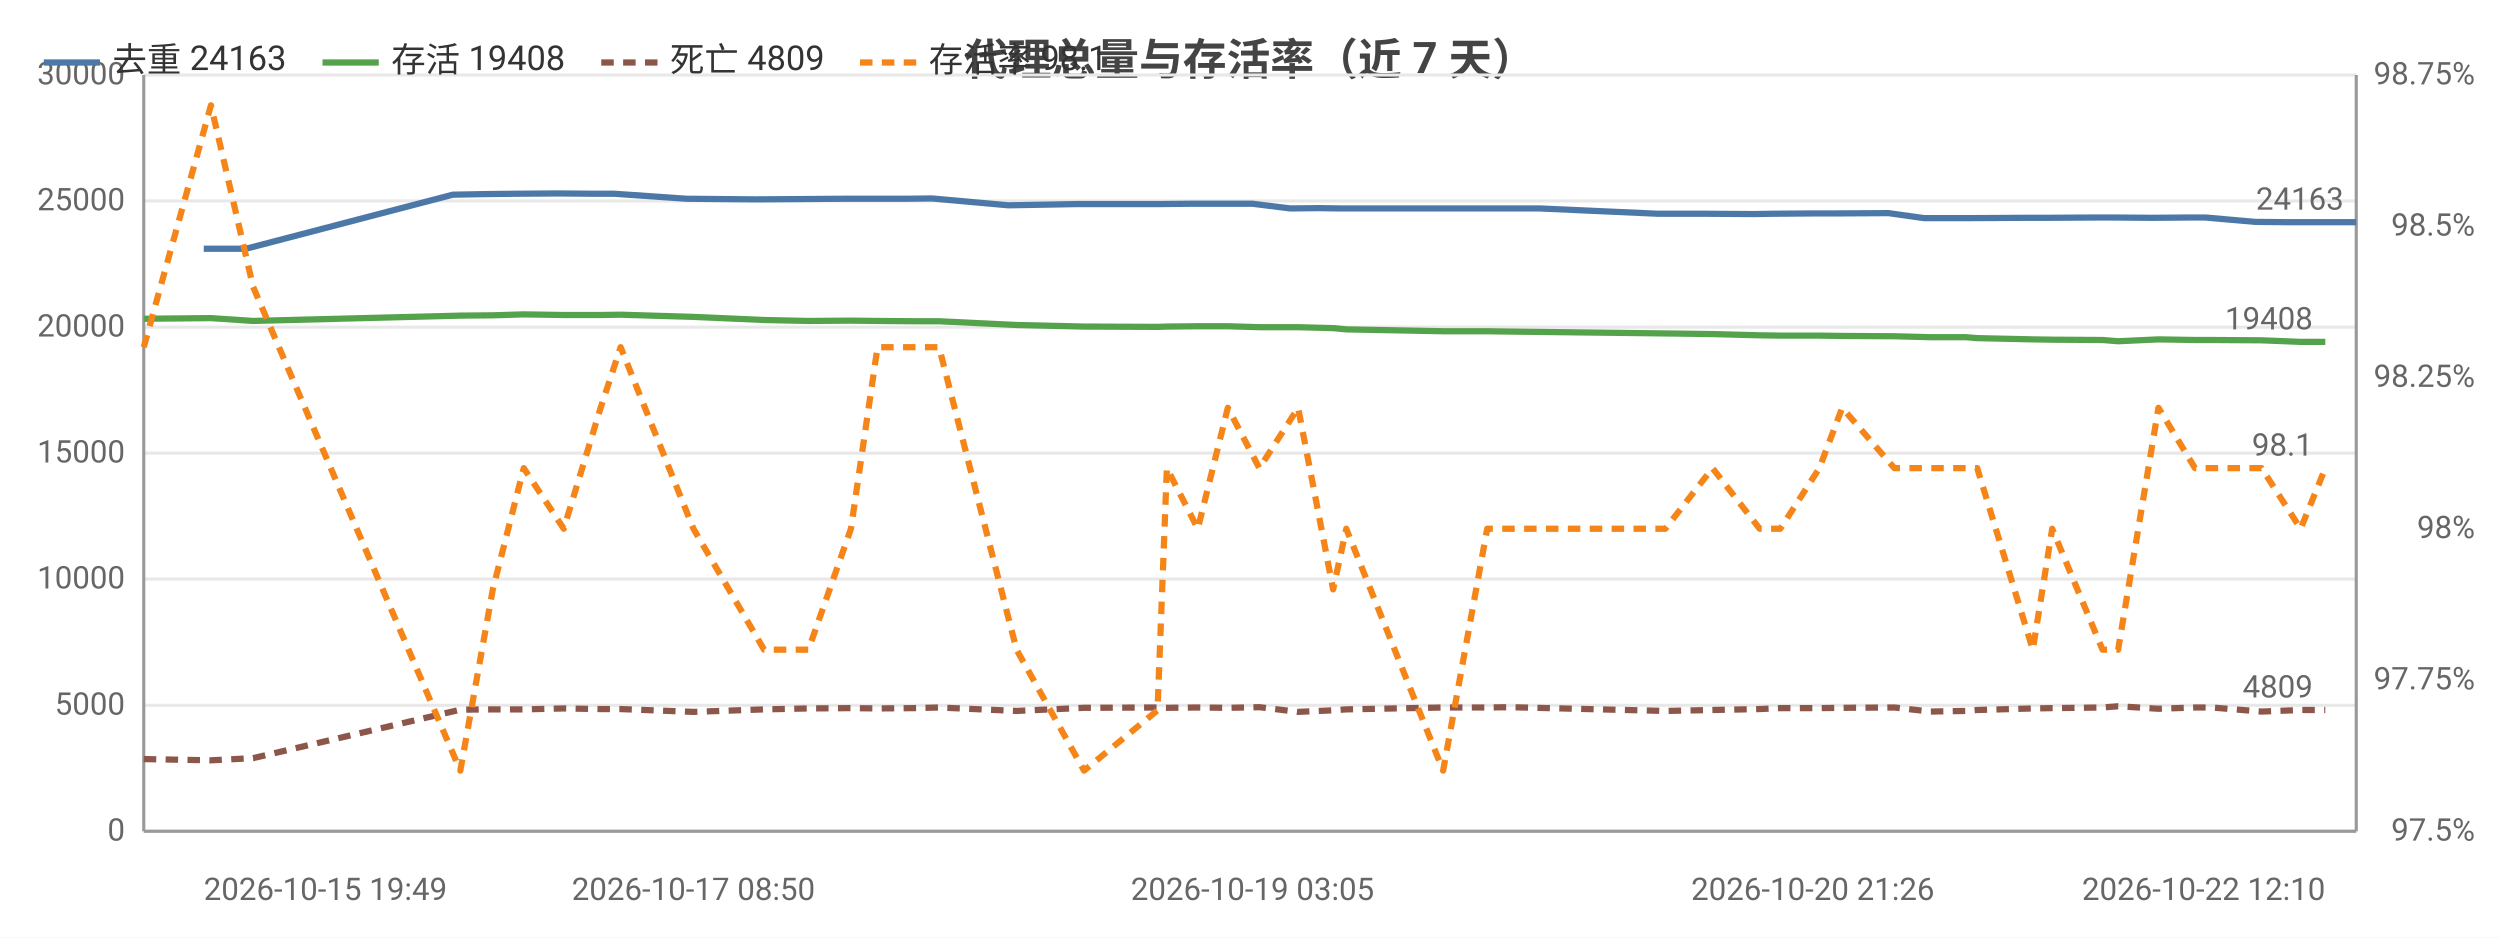
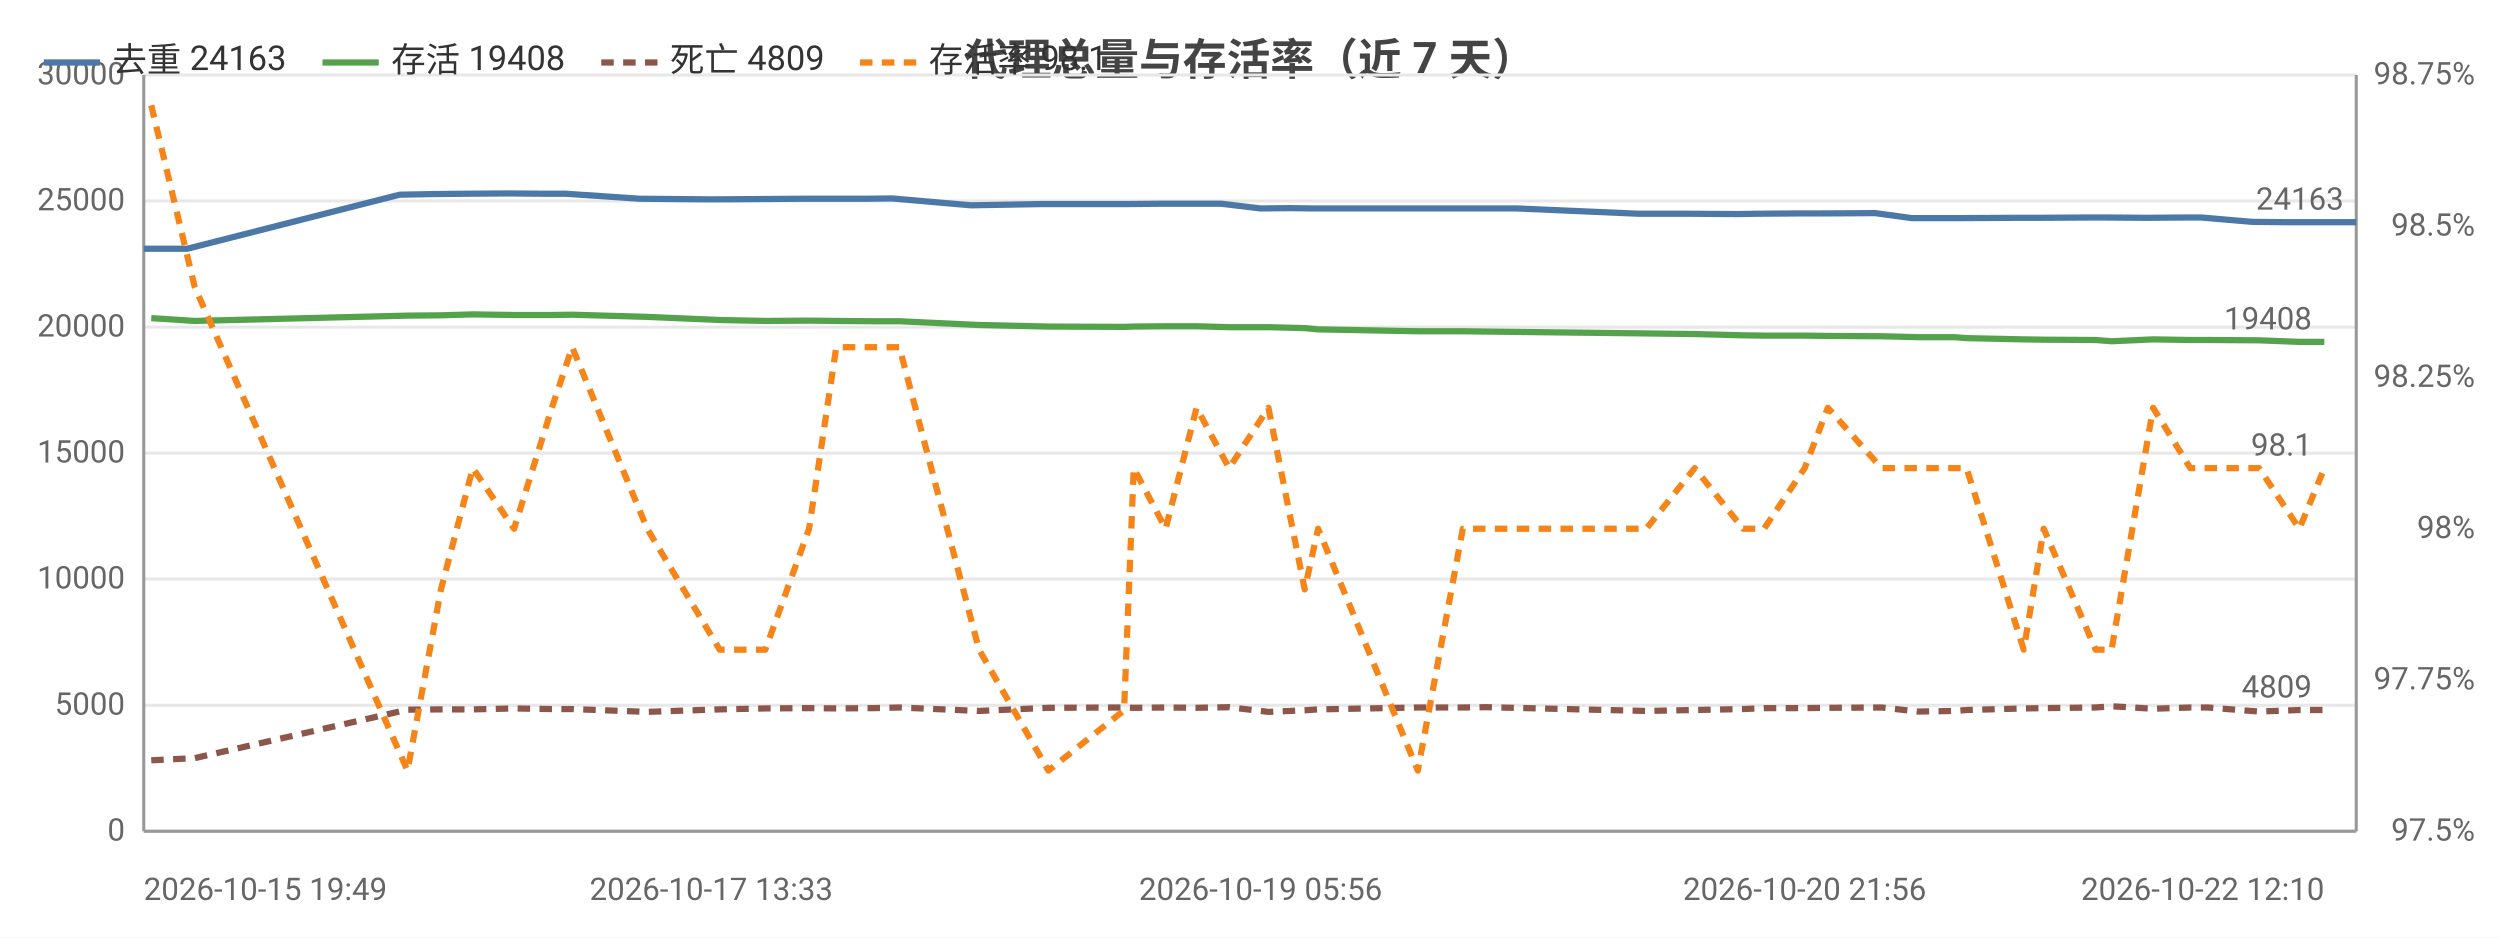
<svg xmlns="http://www.w3.org/2000/svg" width="800" height="300" viewBox="0 0 800 300">
  <rect width="800" height="300" fill="#ffffff" />
  <style>text{font-family:system-ui,-apple-system,'Segoe UI',Roboto,'PingFang SC','Microsoft YaHei','Noto Sans CJK SC',sans-serif}.g{stroke:#e8e8e8;stroke-width:1}.a{stroke:#999;stroke-width:1}.t{font-size:10px;fill:#666}.m{font-size:10px;text-anchor:middle;fill:#666}.e{font-size:10px;text-anchor:end;fill:#666}.l{font-size:11px;fill:#333}.tt{font-size:14px;font-weight:600;text-anchor:middle;fill:#444}.em{font-size:13px;text-anchor:middle;fill:#999}</style>
  <text class="tt" x="400.0" y="24">代理总量与存活率（近 7 天）</text>
  <line class="g" x1="46" y1="266" x2="754" y2="266" />
  <text class="e" x="40" y="269">0</text>
  <line class="g" x1="46" y1="225.7" x2="754" y2="225.7" />
  <text class="e" x="40" y="228.7">5000</text>
  <line class="g" x1="46" y1="185.3" x2="754" y2="185.3" />
  <text class="e" x="40" y="188.3">10000</text>
  <line class="g" x1="46" y1="145" x2="754" y2="145" />
  <text class="e" x="40" y="148">15000</text>
  <line class="g" x1="46" y1="104.7" x2="754" y2="104.7" />
  <text class="e" x="40" y="107.7">20000</text>
  <line class="g" x1="46" y1="64.3" x2="754" y2="64.3" />
  <text class="e" x="40" y="67.3">25000</text>
  <line class="g" x1="46" y1="24" x2="754" y2="24" />
  <text class="e" x="40" y="27">30000</text>
  <text class="e" x="792" y="269">97.5%</text>
  <text class="e" x="792" y="220.6">97.75%</text>
  <text class="e" x="792" y="172.2">98%</text>
  <text class="e" x="792" y="123.8">98.25%</text>
  <text class="e" x="792" y="75.4">98.5%</text>
  <text class="e" x="792" y="27">98.75%</text>
  <line class="a" x1="754" y1="24" x2="754" y2="266" />
  <line class="a" x1="46" y1="24" x2="46" y2="266" />
  <line class="a" x1="46" y1="266" x2="754" y2="266" />
-   <polyline fill="none" stroke="#4c78a8" stroke-width="2" stroke-linejoin="round" points="65.2,79.6 78.7,79.6 144.9,62.3 155.7,62.1 165.0,62.0 178.5,61.9 190.1,62.0 196.6,62.0 219.7,63.6 241.9,63.8 256.3,63.7 269.9,63.6 278.7,63.6 290.0,63.6 298.2,63.5 322.7,65.7 344.9,65.3 367.9,65.3 371.4,65.3 381.2,65.2 390.8,65.2 400.8,65.2 412.9,66.7 422.3,66.6 428.7,66.7 459.5,66.7 473.3,66.7 481.3,66.7 492.7,66.7 530.5,68.4 546.1,68.4 561.3,68.5 567.3,68.4 580.1,68.3 587.1,68.3 604.3,68.2 615.7,69.8 626.8,69.8 630.2,69.8 648.6,69.7 654.5,69.7 671.0,69.6 675.8,69.6 688.9,69.7 700.4,69.6 705.7,69.6 721.6,71.0 732.0,71.1 742.3,71.1 754,71.1" />
-   <circle cx="65.2" cy="79.6" r="4" fill="transparent" />
-   <circle cx="155.7" cy="62.1" r="4" fill="transparent" />
-   <circle cx="178.5" cy="61.9" r="4" fill="transparent" />
-   <circle cx="219.7" cy="63.6" r="4" fill="transparent" />
-   <circle cx="256.3" cy="63.7" r="4" fill="transparent" />
-   <circle cx="290.0" cy="63.6" r="4" fill="transparent" />
-   <circle cx="322.7" cy="65.7" r="4" fill="transparent" />
-   <circle cx="371.4" cy="65.3" r="4" fill="transparent" />
-   <circle cx="400.8" cy="65.2" r="4" fill="transparent" />
-   <circle cx="422.3" cy="66.6" r="4" fill="transparent" />
-   <circle cx="473.3" cy="66.7" r="4" fill="transparent" />
-   <circle cx="492.7" cy="66.7" r="4" fill="transparent" />
-   <circle cx="561.3" cy="68.5" r="4" fill="transparent" />
-   <circle cx="587.1" cy="68.3" r="4" fill="transparent" />
-   <circle cx="615.7" cy="69.8" r="4" fill="transparent" />
-   <circle cx="648.6" cy="69.7" r="4" fill="transparent" />
-   <circle cx="671.0" cy="69.6" r="4" fill="transparent" />
-   <circle cx="700.4" cy="69.6" r="4" fill="transparent" />
-   <circle cx="721.6" cy="71.0" r="4" fill="transparent" />
+   <polyline fill="none" stroke="#4c78a8" stroke-width="2" stroke-linejoin="round" points="46,79.6 59.9,79.6 127.9,62.3 139.0,62.1 148.6,62.0 162.5,61.9 174.4,62.0 181.1,62.0 204.8,63.6 227.6,63.8 242.5,63.7 256.4,63.6 265.4,63.6 277.1,63.6 285.5,63.5 310.7,65.7 333.5,65.3 357.2,65.3 360.8,65.3 370.8,65.2 380.7,65.2 390.9,65.2 403.4,66.7 413.1,66.6 419.7,66.7 451.3,66.7 465.5,66.7 473.7,66.7 485.4,66.7 524.3,68.4 540.3,68.4 555.9,68.5 562.1,68.4 575.3,68.3 582.4,68.3 600.1,68.2 611.8,69.8 623.3,69.8 626.7,69.8 645.6,69.7 651.7,69.7 668.7,69.6 673.7,69.6 687.1,69.7 698.9,69.6 704.4,69.6 720.7,71.0 731.4,71.1 742.0,71.1 754,71.1" />
+   <circle cx="46" cy="79.6" r="4" fill="transparent" />
+   <circle cx="139.0" cy="62.1" r="4" fill="transparent" />
+   <circle cx="162.5" cy="61.9" r="4" fill="transparent" />
+   <circle cx="204.8" cy="63.6" r="4" fill="transparent" />
+   <circle cx="242.5" cy="63.7" r="4" fill="transparent" />
+   <circle cx="277.1" cy="63.6" r="4" fill="transparent" />
+   <circle cx="310.7" cy="65.7" r="4" fill="transparent" />
+   <circle cx="360.8" cy="65.3" r="4" fill="transparent" />
+   <circle cx="390.9" cy="65.2" r="4" fill="transparent" />
+   <circle cx="413.1" cy="66.6" r="4" fill="transparent" />
+   <circle cx="465.5" cy="66.7" r="4" fill="transparent" />
+   <circle cx="485.4" cy="66.7" r="4" fill="transparent" />
+   <circle cx="555.9" cy="68.5" r="4" fill="transparent" />
+   <circle cx="582.4" cy="68.3" r="4" fill="transparent" />
+   <circle cx="611.8" cy="69.8" r="4" fill="transparent" />
+   <circle cx="645.6" cy="69.7" r="4" fill="transparent" />
+   <circle cx="668.7" cy="69.6" r="4" fill="transparent" />
+   <circle cx="698.9" cy="69.6" r="4" fill="transparent" />
+   <circle cx="720.7" cy="71.0" r="4" fill="transparent" />
  <circle cx="754" cy="71.1" r="4" fill="transparent" />
  <text class="t" x="750" y="67.1" text-anchor="end" fill="#4c78a8">24163</text>
-   <polyline fill="none" stroke="#54a24b" stroke-width="2" stroke-linejoin="round" points="46,102.0 67.5,101.8 81.0,102.7 147.3,101.0 157.7,100.9 167.6,100.6 180.4,100.8 192.2,100.8 198.6,100.7 221.9,101.4 244.5,102.4 258.7,102.7 272.3,102.6 280.8,102.7 292.5,102.8 300.5,102.8 325.3,104.0 346.9,104.5 370.4,104.6 373.4,104.5 383.3,104.4 392.9,104.4 403.0,104.7 415.4,104.7 426.6,105.0 430.8,105.4 461.8,106.0 475.9,106.0 483.1,106.1 532.9,106.7 548.0,106.9 563.1,107.3 569.7,107.4 582.2,107.4 589.5,107.5 606.2,107.6 617.7,107.9 629.0,107.9 632.7,108.2 650.5,108.6 656.7,108.7 672.8,108.8 677.8,109.2 690.7,108.6 702.4,108.8 707.8,108.8 723.7,108.9 736.2,109.4 744.1,109.4" />
-   <circle cx="46" cy="102.0" r="4" fill="transparent" />
-   <circle cx="147.3" cy="101.0" r="4" fill="transparent" />
-   <circle cx="167.6" cy="100.6" r="4" fill="transparent" />
-   <circle cx="198.6" cy="100.7" r="4" fill="transparent" />
-   <circle cx="244.5" cy="102.4" r="4" fill="transparent" />
-   <circle cx="280.8" cy="102.7" r="4" fill="transparent" />
-   <circle cx="300.5" cy="102.8" r="4" fill="transparent" />
-   <circle cx="370.4" cy="104.6" r="4" fill="transparent" />
-   <circle cx="383.3" cy="104.4" r="4" fill="transparent" />
-   <circle cx="415.4" cy="104.7" r="4" fill="transparent" />
-   <circle cx="430.8" cy="105.4" r="4" fill="transparent" />
-   <circle cx="483.1" cy="106.1" r="4" fill="transparent" />
-   <circle cx="548.0" cy="106.9" r="4" fill="transparent" />
-   <circle cx="582.2" cy="107.4" r="4" fill="transparent" />
-   <circle cx="606.2" cy="107.6" r="4" fill="transparent" />
-   <circle cx="632.7" cy="108.2" r="4" fill="transparent" />
-   <circle cx="656.7" cy="108.7" r="4" fill="transparent" />
-   <circle cx="690.7" cy="108.6" r="4" fill="transparent" />
-   <circle cx="707.8" cy="108.8" r="4" fill="transparent" />
-   <circle cx="744.1" cy="109.4" r="4" fill="transparent" />
-   <text class="t" x="740.1" y="105.4" text-anchor="end" fill="#54a24b">19408</text>
-   <polyline fill="none" stroke="#8c564b" stroke-width="2" stroke-dasharray="4,3" stroke-linejoin="round" points="46,242.9 67.5,243.3 81.0,242.6 147.3,227.1 157.7,227.0 167.6,227.0 180.4,226.7 192.2,226.9 198.6,226.9 221.9,227.8 244.5,227.0 258.7,226.7 272.3,226.6 280.8,226.7 292.5,226.6 300.5,226.4 325.3,227.5 346.9,226.5 370.4,226.4 373.4,226.5 383.3,226.4 392.9,226.5 403.0,226.3 415.4,227.8 426.6,227.3 430.8,227.0 461.8,226.4 475.9,226.4 483.1,226.3 532.9,227.5 548.0,227.2 563.1,226.9 569.7,226.6 582.2,226.6 589.5,226.5 606.2,226.4 617.7,227.7 629.0,227.5 632.7,227.2 650.5,226.7 656.7,226.6 672.8,226.4 677.8,226.0 690.7,226.8 702.4,226.4 707.8,226.4 723.7,227.7 736.2,227.2 744.1,227.2" />
-   <circle cx="46" cy="242.9" r="4" fill="transparent" />
-   <circle cx="147.3" cy="227.1" r="4" fill="transparent" />
-   <circle cx="167.6" cy="227.0" r="4" fill="transparent" />
-   <circle cx="198.6" cy="226.9" r="4" fill="transparent" />
-   <circle cx="244.5" cy="227.0" r="4" fill="transparent" />
-   <circle cx="280.8" cy="226.7" r="4" fill="transparent" />
-   <circle cx="300.5" cy="226.4" r="4" fill="transparent" />
-   <circle cx="370.4" cy="226.4" r="4" fill="transparent" />
-   <circle cx="383.3" cy="226.4" r="4" fill="transparent" />
-   <circle cx="415.4" cy="227.8" r="4" fill="transparent" />
-   <circle cx="430.8" cy="227.0" r="4" fill="transparent" />
-   <circle cx="483.1" cy="226.3" r="4" fill="transparent" />
-   <circle cx="548.0" cy="227.2" r="4" fill="transparent" />
-   <circle cx="582.2" cy="226.6" r="4" fill="transparent" />
-   <circle cx="606.2" cy="226.4" r="4" fill="transparent" />
-   <circle cx="632.7" cy="227.2" r="4" fill="transparent" />
-   <circle cx="656.7" cy="226.6" r="4" fill="transparent" />
-   <circle cx="690.7" cy="226.8" r="4" fill="transparent" />
-   <circle cx="707.8" cy="226.4" r="4" fill="transparent" />
-   <circle cx="744.1" cy="227.2" r="4" fill="transparent" />
-   <text class="t" x="740.1" y="223.2" text-anchor="end" fill="#8c564b">4809</text>
-   <polyline fill="none" stroke="#f58518" stroke-width="2" stroke-dasharray="4,3" stroke-linejoin="round" points="46,111.1 67.5,33.7 81.0,91.8 147.3,246.6 157.7,188.6 167.6,149.8 180.4,169.2 192.2,130.5 198.6,111.1 221.9,169.2 244.5,207.9 258.7,207.9 272.3,169.2 280.8,111.1 292.5,111.1 300.5,111.1 325.3,207.9 346.9,246.6 370.4,227.3 373.4,149.8 383.3,169.2 392.9,130.5 403.0,149.8 415.4,130.5 426.6,188.6 430.8,169.2 461.8,246.6 475.9,169.2 483.1,169.2 532.9,169.2 548.0,149.8 563.1,169.2 569.7,169.2 582.2,149.8 589.5,130.5 606.2,149.8 617.7,149.8 629.0,149.8 632.7,149.8 650.5,207.9 656.7,169.2 672.8,207.9 677.8,207.9 690.7,130.5 702.4,149.8 707.8,149.8 723.7,149.8 736.2,169.2 744.1,149.8" />
-   <circle cx="46" cy="111.1" r="4" fill="transparent" />
-   <circle cx="147.3" cy="246.6" r="4" fill="transparent" />
-   <circle cx="167.6" cy="149.8" r="4" fill="transparent" />
-   <circle cx="198.6" cy="111.1" r="4" fill="transparent" />
-   <circle cx="244.5" cy="207.9" r="4" fill="transparent" />
-   <circle cx="280.8" cy="111.1" r="4" fill="transparent" />
-   <circle cx="300.5" cy="111.1" r="4" fill="transparent" />
-   <circle cx="370.4" cy="227.3" r="4" fill="transparent" />
-   <circle cx="383.3" cy="169.2" r="4" fill="transparent" />
-   <circle cx="415.4" cy="130.5" r="4" fill="transparent" />
-   <circle cx="430.8" cy="169.2" r="4" fill="transparent" />
-   <circle cx="483.1" cy="169.2" r="4" fill="transparent" />
-   <circle cx="548.0" cy="149.8" r="4" fill="transparent" />
-   <circle cx="582.2" cy="149.8" r="4" fill="transparent" />
-   <circle cx="606.2" cy="149.8" r="4" fill="transparent" />
-   <circle cx="632.7" cy="149.8" r="4" fill="transparent" />
-   <circle cx="656.7" cy="169.2" r="4" fill="transparent" />
-   <circle cx="690.7" cy="130.5" r="4" fill="transparent" />
-   <circle cx="707.8" cy="149.8" r="4" fill="transparent" />
-   <circle cx="744.1" cy="149.8" r="4" fill="transparent" />
-   <text class="t" x="740.1" y="145.8" text-anchor="end" fill="#f58518">98.1</text>
-   <text class="t" x="65.2" y="288">2026-10-15 19:49</text>
-   <text class="m" x="221.9" y="288">2026-10-17 08:50</text>
-   <text class="m" x="400.8" y="288">2026-10-19 03:05</text>
-   <text class="m" x="580.1" y="288">2026-10-20 21:26</text>
-   <text class="e" x="744.1" y="288">2026-10-22 12:10</text>
+   <polyline fill="none" stroke="#54a24b" stroke-width="2" stroke-linejoin="round" points="48.4,101.8 62.3,102.7 130.4,101.0 141.1,100.9 151.3,100.6 164.5,100.8 176.6,100.8 183.1,100.7 207.1,101.4 230.3,102.4 244.9,102.7 258.9,102.6 267.6,102.7 279.7,102.8 287.8,102.8 313.3,104.0 335.5,104.5 359.7,104.6 362.8,104.5 373.0,104.4 382.9,104.4 393.3,104.7 405.9,104.7 417.5,105.0 421.8,105.4 453.7,106.0 468.1,106.0 475.6,106.1 526.8,106.7 542.3,106.9 557.8,107.3 564.5,107.4 577.5,107.4 584.9,107.5 602.1,107.6 613.9,107.9 625.5,107.9 629.3,108.2 647.6,108.6 654.0,108.7 670.6,108.8 675.7,109.2 689.0,108.6 700.9,108.8 706.5,108.8 722.9,108.9 735.8,109.4 743.8,109.4" />
+   <circle cx="48.4" cy="101.8" r="4" fill="transparent" />
+   <circle cx="130.4" cy="101.0" r="4" fill="transparent" />
+   <circle cx="164.5" cy="100.8" r="4" fill="transparent" />
+   <circle cx="183.1" cy="100.7" r="4" fill="transparent" />
+   <circle cx="244.9" cy="102.7" r="4" fill="transparent" />
+   <circle cx="267.6" cy="102.7" r="4" fill="transparent" />
+   <circle cx="313.3" cy="104.0" r="4" fill="transparent" />
+   <circle cx="359.7" cy="104.6" r="4" fill="transparent" />
+   <circle cx="382.9" cy="104.4" r="4" fill="transparent" />
+   <circle cx="405.9" cy="104.7" r="4" fill="transparent" />
+   <circle cx="453.7" cy="106.0" r="4" fill="transparent" />
+   <circle cx="475.6" cy="106.1" r="4" fill="transparent" />
+   <circle cx="557.8" cy="107.3" r="4" fill="transparent" />
+   <circle cx="577.5" cy="107.4" r="4" fill="transparent" />
+   <circle cx="613.9" cy="107.9" r="4" fill="transparent" />
+   <circle cx="629.3" cy="108.2" r="4" fill="transparent" />
+   <circle cx="670.6" cy="108.8" r="4" fill="transparent" />
+   <circle cx="689.0" cy="108.6" r="4" fill="transparent" />
+   <circle cx="722.9" cy="108.9" r="4" fill="transparent" />
+   <circle cx="743.8" cy="109.4" r="4" fill="transparent" />
+   <text class="t" x="739.8" y="105.4" text-anchor="end" fill="#54a24b">19408</text>
+   <polyline fill="none" stroke="#8c564b" stroke-width="2" stroke-dasharray="4,3" stroke-linejoin="round" points="48.4,243.3 62.3,242.6 130.4,227.1 141.1,227.0 151.3,227.0 164.5,226.7 176.6,226.9 183.1,226.9 207.1,227.8 230.3,227.0 244.9,226.7 258.9,226.6 267.6,226.7 279.7,226.6 287.8,226.4 313.3,227.5 335.5,226.5 359.7,226.4 362.8,226.5 373.0,226.4 382.9,226.5 393.3,226.3 405.9,227.8 417.5,227.3 421.8,227.0 453.7,226.4 468.1,226.4 475.6,226.3 526.8,227.5 542.3,227.2 557.8,226.9 564.5,226.6 577.5,226.6 584.9,226.5 602.1,226.4 613.9,227.7 625.5,227.5 629.3,227.2 647.6,226.7 654.0,226.6 670.6,226.4 675.7,226.0 689.0,226.8 700.9,226.4 706.5,226.4 722.9,227.7 735.8,227.2 743.8,227.2" />
+   <circle cx="48.4" cy="243.3" r="4" fill="transparent" />
+   <circle cx="130.4" cy="227.1" r="4" fill="transparent" />
+   <circle cx="164.5" cy="226.7" r="4" fill="transparent" />
+   <circle cx="183.1" cy="226.9" r="4" fill="transparent" />
+   <circle cx="244.9" cy="226.7" r="4" fill="transparent" />
+   <circle cx="267.6" cy="226.7" r="4" fill="transparent" />
+   <circle cx="313.3" cy="227.5" r="4" fill="transparent" />
+   <circle cx="359.7" cy="226.4" r="4" fill="transparent" />
+   <circle cx="382.9" cy="226.5" r="4" fill="transparent" />
+   <circle cx="405.9" cy="227.8" r="4" fill="transparent" />
+   <circle cx="453.7" cy="226.4" r="4" fill="transparent" />
+   <circle cx="475.6" cy="226.3" r="4" fill="transparent" />
+   <circle cx="557.8" cy="226.9" r="4" fill="transparent" />
+   <circle cx="577.5" cy="226.6" r="4" fill="transparent" />
+   <circle cx="613.9" cy="227.7" r="4" fill="transparent" />
+   <circle cx="629.3" cy="227.2" r="4" fill="transparent" />
+   <circle cx="670.6" cy="226.4" r="4" fill="transparent" />
+   <circle cx="689.0" cy="226.8" r="4" fill="transparent" />
+   <circle cx="722.9" cy="227.7" r="4" fill="transparent" />
+   <circle cx="743.8" cy="227.2" r="4" fill="transparent" />
+   <text class="t" x="739.8" y="223.2" text-anchor="end" fill="#8c564b">4809</text>
+   <polyline fill="none" stroke="#f58518" stroke-width="2" stroke-dasharray="4,3" stroke-linejoin="round" points="48.4,33.7 62.3,91.8 130.4,246.6 141.1,188.6 151.3,149.8 164.5,169.2 176.6,130.5 183.1,111.1 207.1,169.2 230.3,207.9 244.9,207.9 258.9,169.2 267.6,111.1 279.7,111.1 287.8,111.1 313.3,207.9 335.5,246.6 359.7,227.3 362.8,149.8 373.0,169.2 382.9,130.5 393.3,149.8 405.9,130.5 417.5,188.6 421.8,169.2 453.7,246.6 468.1,169.2 475.6,169.2 526.8,169.2 542.3,149.8 557.8,169.2 564.5,169.2 577.5,149.8 584.9,130.5 602.1,149.8 613.9,149.8 625.5,149.8 629.3,149.8 647.6,207.9 654.0,169.2 670.6,207.9 675.7,207.9 689.0,130.5 700.9,149.8 706.5,149.8 722.9,149.8 735.8,169.2 743.8,149.8" />
+   <circle cx="48.4" cy="33.7" r="4" fill="transparent" />
+   <circle cx="130.4" cy="246.6" r="4" fill="transparent" />
+   <circle cx="164.5" cy="169.2" r="4" fill="transparent" />
+   <circle cx="183.1" cy="111.1" r="4" fill="transparent" />
+   <circle cx="244.9" cy="207.9" r="4" fill="transparent" />
+   <circle cx="267.6" cy="111.1" r="4" fill="transparent" />
+   <circle cx="313.3" cy="207.9" r="4" fill="transparent" />
+   <circle cx="359.7" cy="227.3" r="4" fill="transparent" />
+   <circle cx="382.9" cy="130.5" r="4" fill="transparent" />
+   <circle cx="405.9" cy="130.5" r="4" fill="transparent" />
+   <circle cx="453.7" cy="246.6" r="4" fill="transparent" />
+   <circle cx="475.6" cy="169.2" r="4" fill="transparent" />
+   <circle cx="557.8" cy="169.2" r="4" fill="transparent" />
+   <circle cx="577.5" cy="149.8" r="4" fill="transparent" />
+   <circle cx="613.9" cy="149.8" r="4" fill="transparent" />
+   <circle cx="629.3" cy="149.8" r="4" fill="transparent" />
+   <circle cx="670.6" cy="207.9" r="4" fill="transparent" />
+   <circle cx="689.0" cy="130.5" r="4" fill="transparent" />
+   <circle cx="722.9" cy="149.8" r="4" fill="transparent" />
+   <circle cx="743.8" cy="149.8" r="4" fill="transparent" />
+   <text class="t" x="739.8" y="145.8" text-anchor="end" fill="#f58518">98.1</text>
+   <text class="t" x="46" y="288">2026-10-15 19:49</text>
+   <text class="m" x="227.6" y="288">2026-10-17 13:33</text>
+   <text class="m" x="403.4" y="288">2026-10-19 05:56</text>
+   <text class="m" x="577.5" y="288">2026-10-20 21:56</text>
+   <text class="e" x="743.8" y="288">2026-10-22 12:10</text>
  <line x1="14" y1="20" x2="32" y2="20" stroke="#4c78a8" stroke-width="2" />
  <text class="l" x="36" y="23">去重 24163</text>
  <line x1="103.2" y1="20" x2="121.2" y2="20" stroke="#54a24b" stroke-width="2" />
  <text class="l" x="125.2" y="23">存活 19408</text>
  <line x1="192.4" y1="20" x2="210.4" y2="20" stroke="#8c564b" stroke-width="2" stroke-dasharray="4,3" />
  <text class="l" x="214.4" y="23">死亡 4809</text>
  <line x1="275.2" y1="20" x2="293.2" y2="20" stroke="#f58518" stroke-width="2" stroke-dasharray="4,3" />
  <text class="l" x="297.2" y="23">存活率 98.1</text>
</svg>
